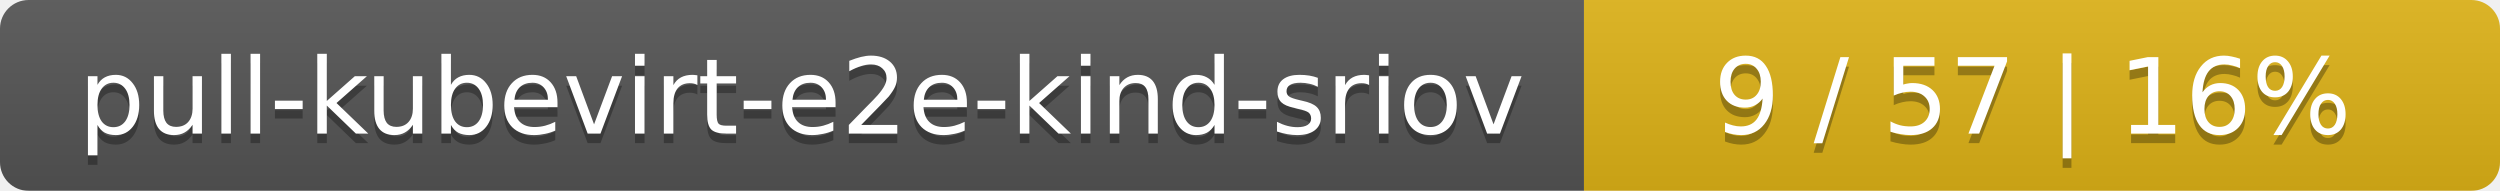
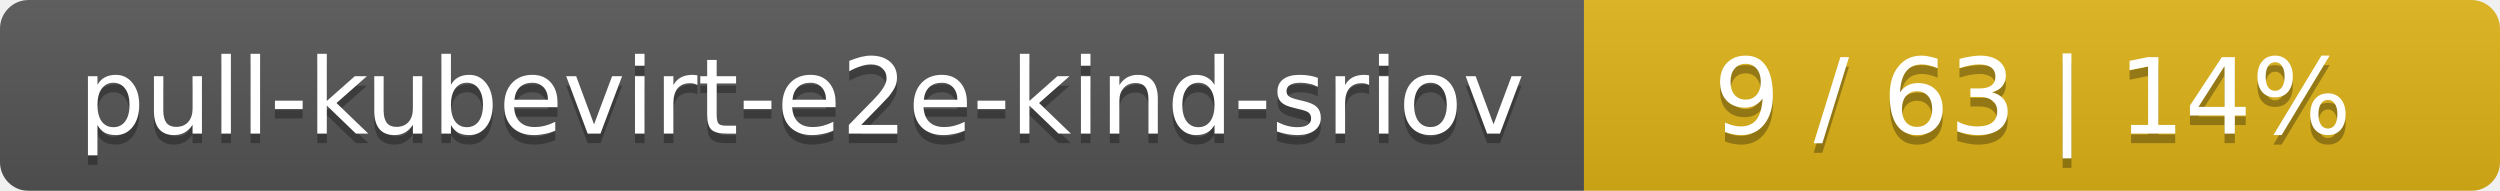
<svg xmlns="http://www.w3.org/2000/svg" width="262" height="20">
  <linearGradient id="smooth" x2="0" y2="100%">
    <stop offset="0" stop-color="#bbb" stop-opacity=".1" />
    <stop offset="1" stop-opacity=".1" />
  </linearGradient>
  <mask id="round">
    <rect width="262" height="20" rx="3" fill="#fff" />
  </mask>
  <g mask="url(#round)">
    <rect width="166" height="20" fill="#555" />
    <rect x="166" width="96" height="20" fill="#dfb317" />
    <rect width="262" height="20" fill="url(#smooth)" />
  </g>
  <g fill="#fff" text-anchor="middle" font-family="DejaVu Sans,Verdana,Geneva,sans-serif" font-size="11">
    <text x="84" y="15" fill="#010101" fill-opacity=".3">pull-kubevirt-e2e-kind-sriov</text>
    <text x="84" y="14">pull-kubevirt-e2e-kind-sriov</text>
-     <text x="213" y="15" fill="#010101" fill-opacity=".3">9 / 57    |    16%</text>
-     <text x="213" y="14">9 / 57    |    16%</text>
+     <text x="213" y="15" fill="#010101" fill-opacity=".3">9 / 63    |    14%</text>
+     <text x="213" y="14">9 / 63    |    14%</text>
  </g>
</svg>
